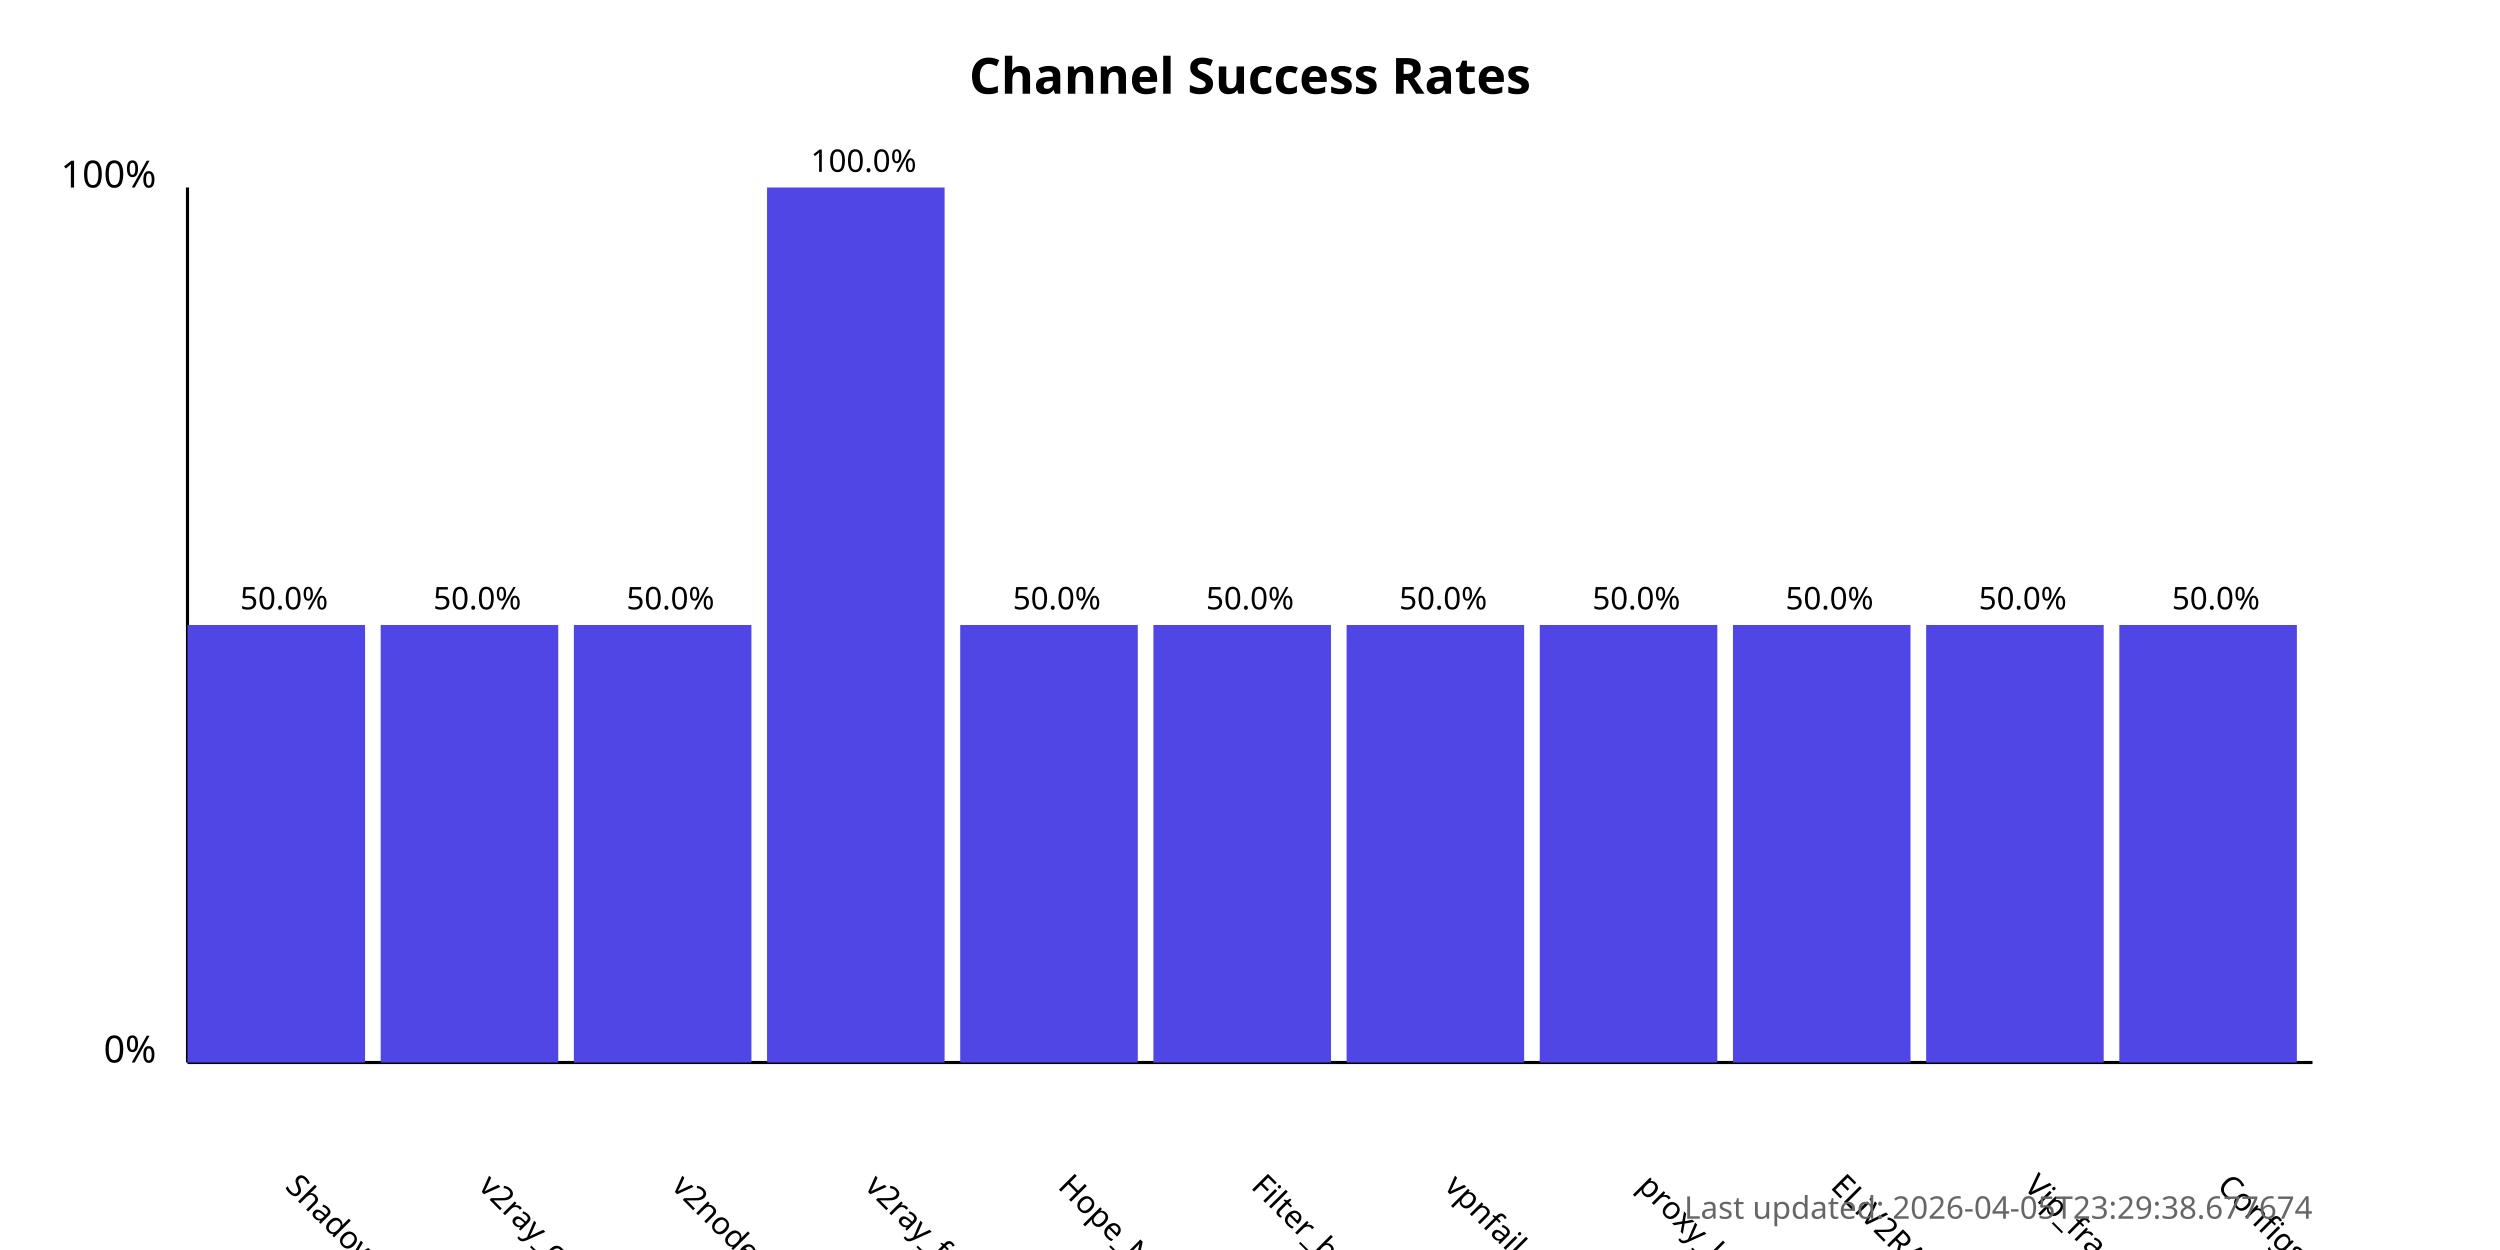
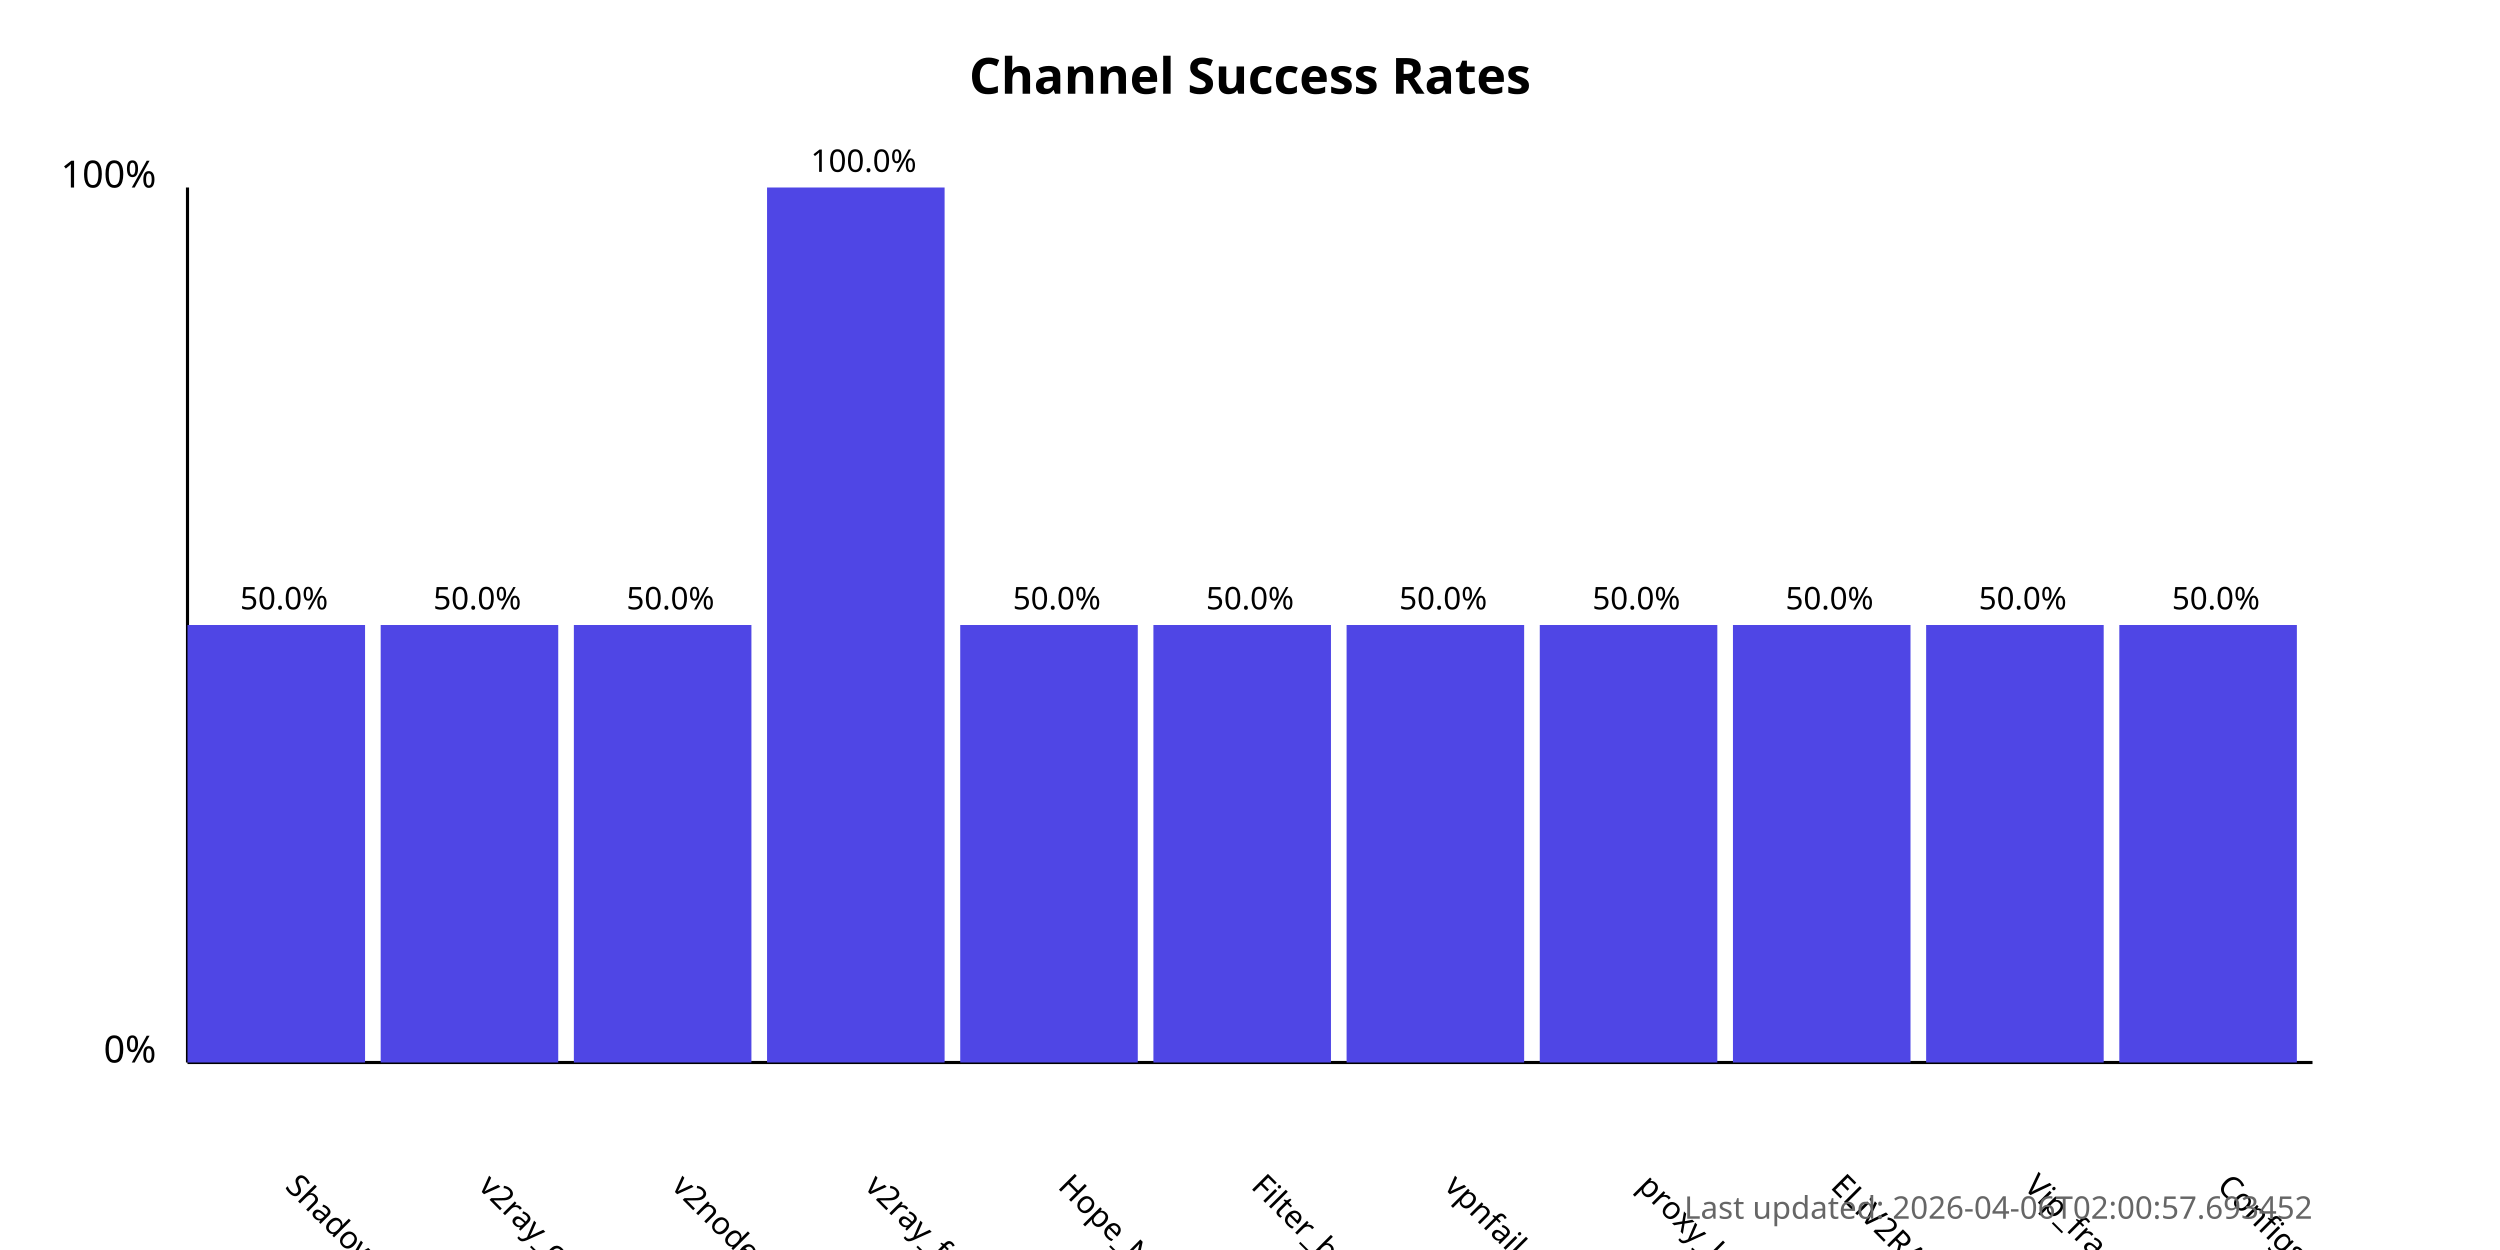
<svg xmlns="http://www.w3.org/2000/svg" width="800" height="400">
  <style>
            .chart-title { font: bold 16px sans-serif; }
            .axis-label { font: 12px sans-serif; }
            .tick-label { font: 10px sans-serif; }
            .bar { fill: #4f46e5; }
            .bar:hover { fill: #6366f1; }
            .timestamp { font: 10px sans-serif; fill: #666; }
        </style>
  <text x="400.0" y="30" text-anchor="middle" class="chart-title">
            Channel Success Rates
        </text>
  <line x1="60" y1="340" x2="60" y2="60" stroke="black" stroke-width="1" />
  <line x1="60" y1="340" x2="740" y2="340" stroke="black" stroke-width="1" />
  <text x="50" y="340" text-anchor="end" class="axis-label">0%</text>
  <text x="50" y="60" text-anchor="end" class="axis-label">100%</text>
  <g>
    <rect x="60" y="200.0" width="56.818" height="140.0" class="bar" />
    <text x="90.909" y="380" transform="rotate(45, 90.90909, 380)" text-anchor="start" class="tick-label">
                ShadowProxy66
            </text>
    <text x="90.909" y="195.0" text-anchor="middle" class="tick-label">
                50.0%
            </text>
  </g>
  <g>
    <rect x="121.818" y="200.0" width="56.818" height="140.0" class="bar" />
    <text x="152.727" y="380" transform="rotate(45, 152.7273, 380)" text-anchor="start" class="tick-label">
                v2ray_configs_pool
            </text>
    <text x="152.727" y="195.0" text-anchor="middle" class="tick-label">
                50.0%
            </text>
  </g>
  <g>
    <rect x="183.636" y="200.0" width="56.818" height="140.0" class="bar" />
    <text x="214.545" y="380" transform="rotate(45, 214.5455, 380)" text-anchor="start" class="tick-label">
                v2nodes
            </text>
    <text x="214.545" y="195.0" text-anchor="middle" class="tick-label">
                50.0%
            </text>
  </g>
  <g>
    <rect x="245.455" y="60.0" width="56.818" height="280.0" class="bar" />
    <text x="276.364" y="380" transform="rotate(45, 276.3636, 380)" text-anchor="start" class="tick-label">
                v2ray_free_conf
            </text>
    <text x="276.364" y="55.0" text-anchor="middle" class="tick-label">
                100.0%
            </text>
  </g>
  <g>
    <rect x="307.273" y="200.0" width="56.818" height="140.0" class="bar" />
    <text x="338.182" y="380" transform="rotate(45, 338.1818, 380)" text-anchor="start" class="tick-label">
                Hope_Net
            </text>
    <text x="338.182" y="195.0" text-anchor="middle" class="tick-label">
                50.0%
            </text>
  </g>
  <g>
    <rect x="369.091" y="200.0" width="56.818" height="140.0" class="bar" />
    <text x="400.0" y="380" transform="rotate(45, 400.0, 380)" text-anchor="start" class="tick-label">
                Filter_breaker
            </text>
    <text x="400.0" y="195.0" text-anchor="middle" class="tick-label">
                50.0%
            </text>
  </g>
  <g>
    <rect x="430.909" y="200.0" width="56.818" height="140.0" class="bar" />
    <text x="461.818" y="380" transform="rotate(45, 461.8182, 380)" text-anchor="start" class="tick-label">
                vpnfail_vless
            </text>
    <text x="461.818" y="195.0" text-anchor="middle" class="tick-label">
                50.0%
            </text>
  </g>
  <g>
    <rect x="492.727" y="200.0" width="56.818" height="140.0" class="bar" />
    <text x="523.636" y="380" transform="rotate(45, 523.6364, 380)" text-anchor="start" class="tick-label">
                proxy_kafee
            </text>
    <text x="523.636" y="195.0" text-anchor="middle" class="tick-label">
                50.0%
            </text>
  </g>
  <g>
    <rect x="554.545" y="200.0" width="56.818" height="140.0" class="bar" />
    <text x="585.455" y="380" transform="rotate(45, 585.4545, 380)" text-anchor="start" class="tick-label">
                ELiV2RAY
            </text>
    <text x="585.455" y="195.0" text-anchor="middle" class="tick-label">
                50.0%
            </text>
  </g>
  <g>
    <rect x="616.364" y="200.0" width="56.818" height="140.0" class="bar" />
    <text x="647.273" y="380" transform="rotate(45, 647.2727, 380)" text-anchor="start" class="tick-label">
                Vip_fragment_v2ray
            </text>
    <text x="647.273" y="195.0" text-anchor="middle" class="tick-label">
                50.0%
            </text>
  </g>
  <g>
    <rect x="678.182" y="200.0" width="56.818" height="140.0" class="bar" />
    <text x="709.091" y="380" transform="rotate(45, 709.0909, 380)" text-anchor="start" class="tick-label">
                ConfigsHubPlus
            </text>
    <text x="709.091" y="195.0" text-anchor="middle" class="tick-label">
                50.0%
            </text>
  </g>
  <text x="740" y="390" text-anchor="end" class="timestamp">
-             Last updated: 2026-04-05T23:29:38.677674
+             Last updated: 2026-04-06T02:00:57.693452
        </text>
</svg>
